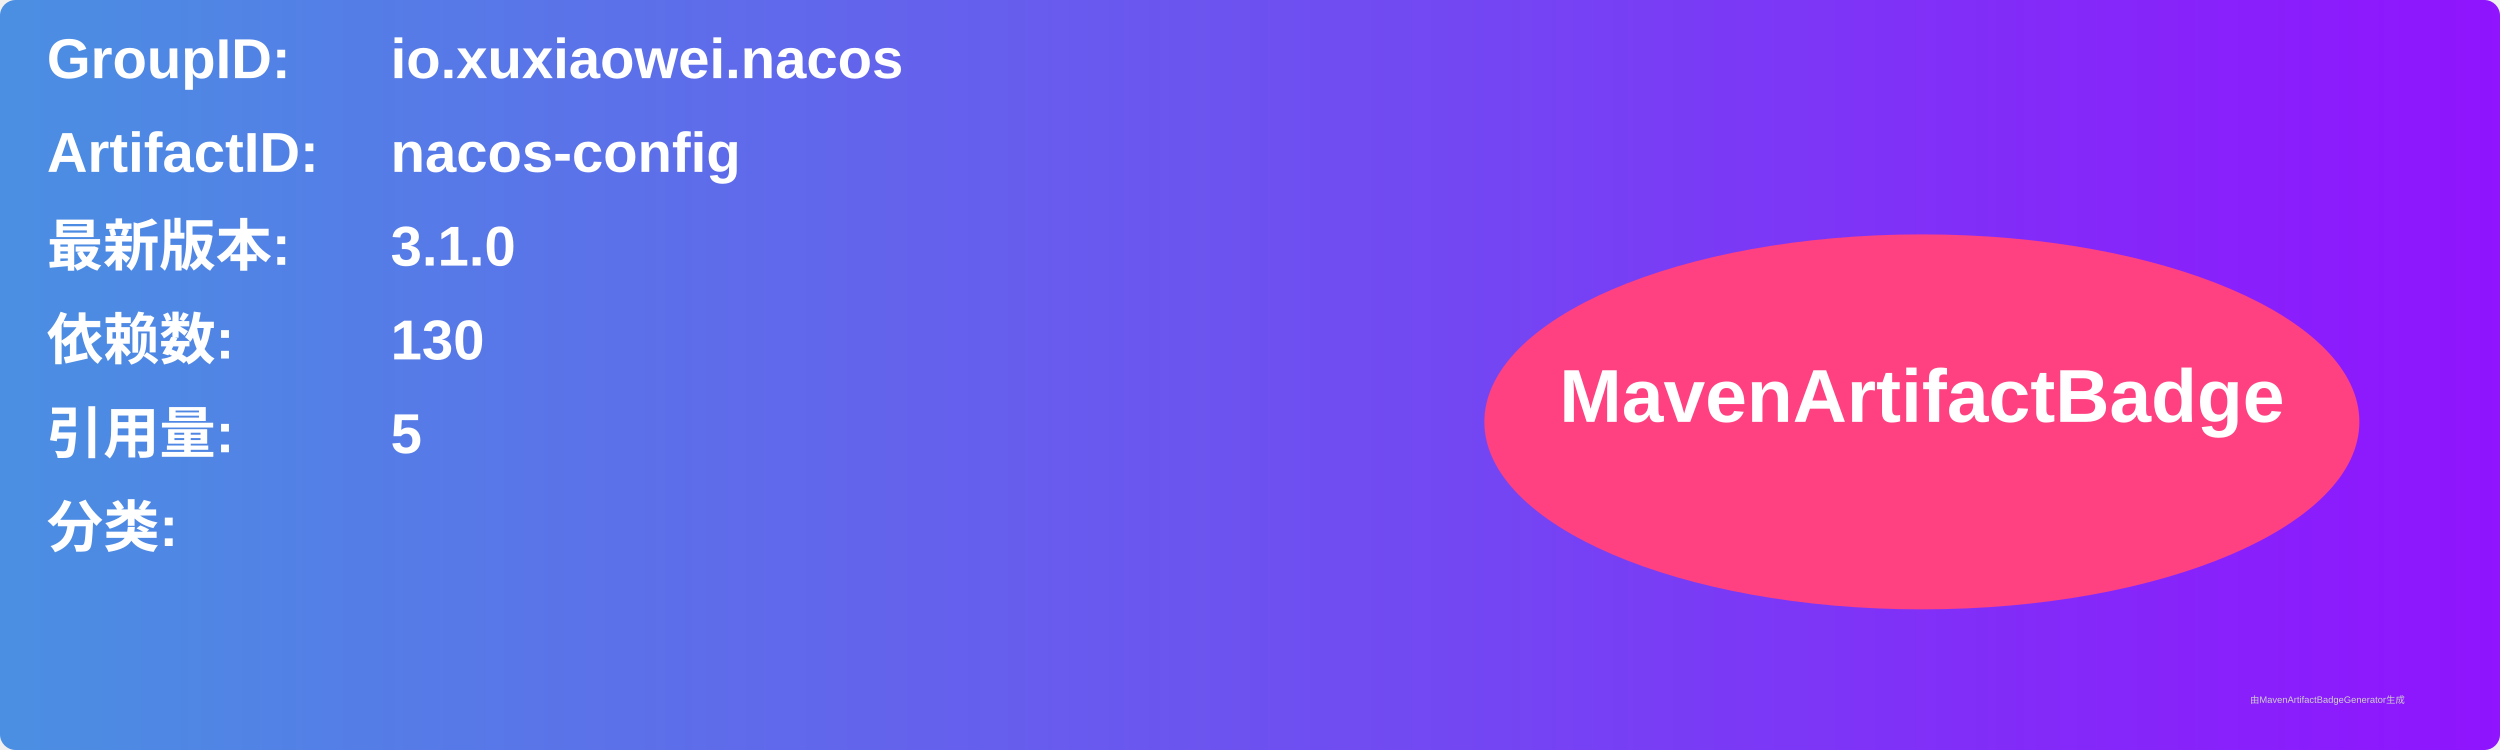
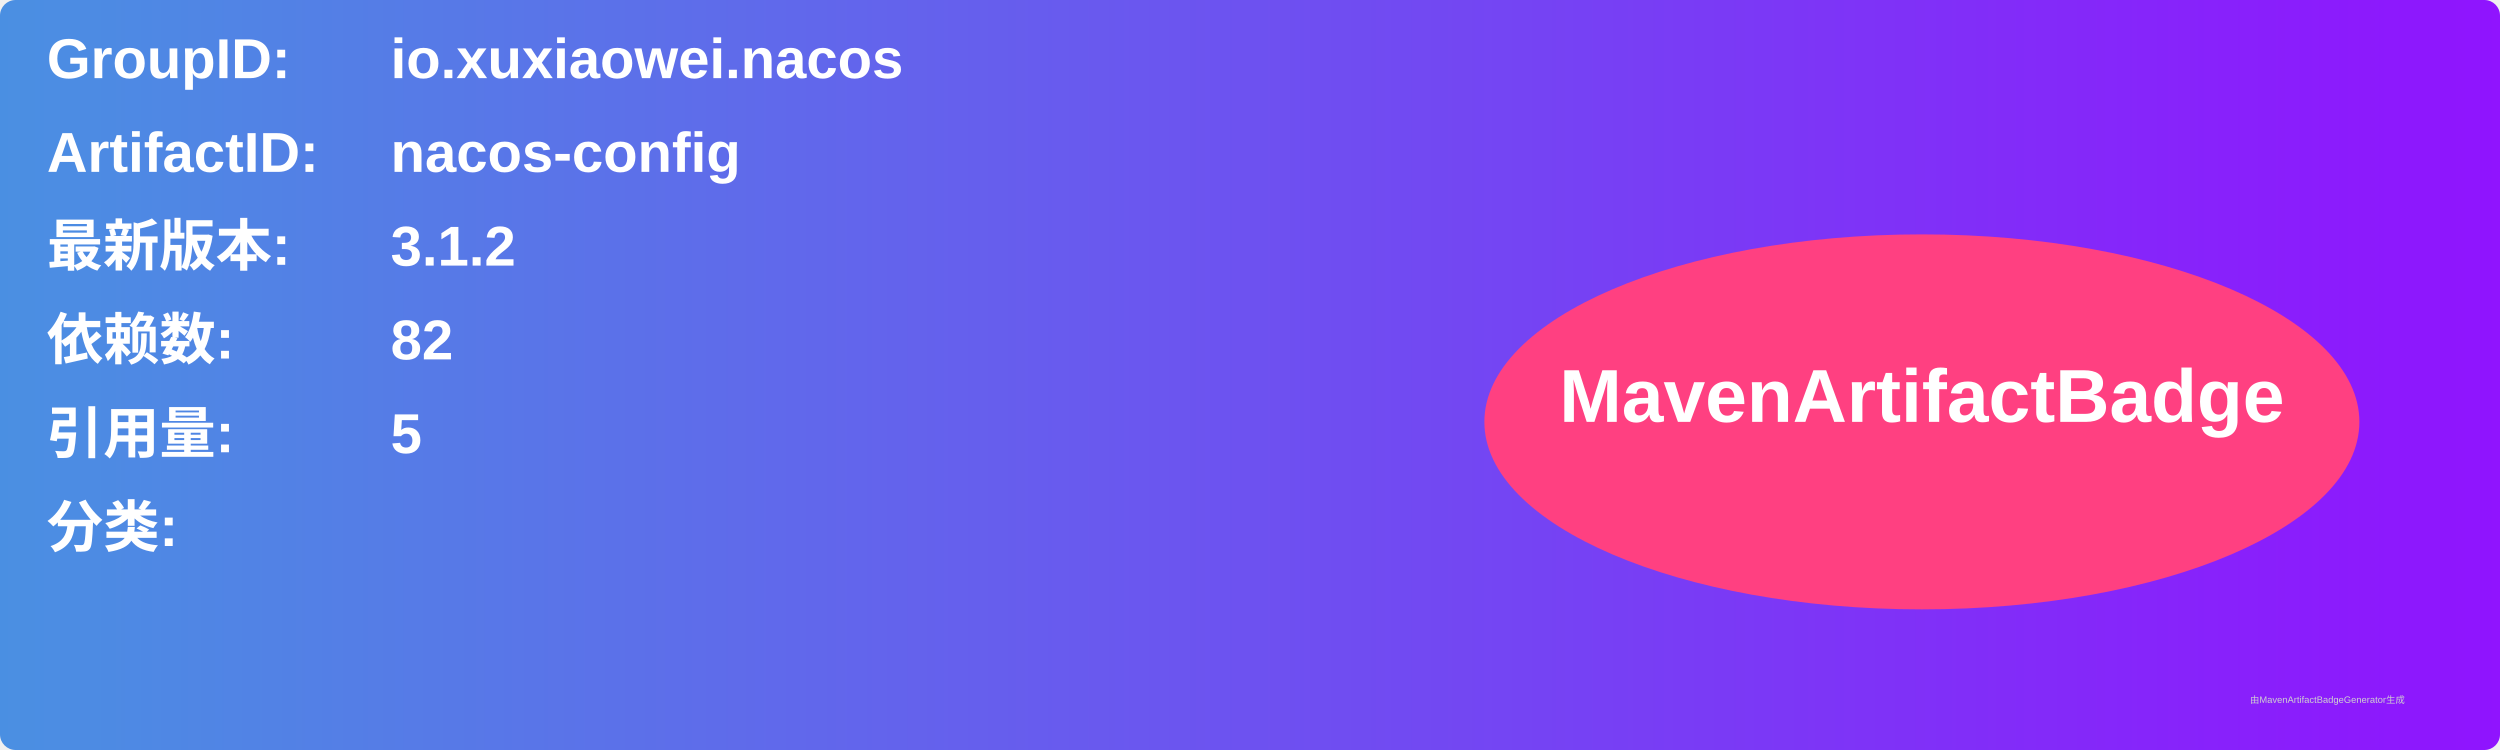
<svg xmlns="http://www.w3.org/2000/svg" width="800" height="240" viewBox="0 0 800 240">
  <linearGradient id="grad" x1="0%" y1="0%" x2="100%" y2="0%">
    <stop offset="0%" stop-color="#4a90e2" />
    <stop offset="100%" stop-color="#9013fe" />
  </linearGradient>
  <rect width="100%" height="100%" rx="5" ry="5" fill="url(#grad)" />
  <g transform="translate(15, 15)">
    <text x="0" y="10" font-family="Arial" font-size="18" fill="white" font-weight="bold" width="260">GroupID:</text>
    <text x="110" y="10" font-family="Arial" font-size="18" fill="white" font-weight="bold" width="460">io.xuxiaowei.nacos</text>
    <text x="0" y="40" font-family="Arial" font-size="18" fill="white" font-weight="bold" width="260">ArtifactID:</text>
    <text x="110" y="40" font-family="Arial" font-size="18" fill="white" font-weight="bold" width="460">nacos-config</text>
    <text x="0" y="70" font-family="Arial" font-size="18" fill="white" font-weight="bold">最新版本:</text>
    <text x="110" y="70" font-family="Arial" font-size="18" fill="white" font-weight="bold">
-       <tspan font-weight="bold">3.1.0</tspan>
+       <tspan font-weight="bold">3.1.2</tspan>
    </text>
    <text x="0" y="100" font-family="Arial" font-size="18" fill="white" font-weight="bold">依赖数: </text>
    <text x="110" y="100" font-family="Arial" font-size="18" fill="white">
-       <tspan font-weight="bold">130</tspan>
+       <tspan font-weight="bold">82</tspan>
    </text>
    <text x="0" y="130" font-family="Arial" font-size="18" fill="white" font-weight="bold">引用量: </text>
    <text x="110" y="130" font-family="Arial" font-size="18" fill="white">
      <tspan font-weight="bold">5</tspan>
    </text>
    <text x="0" y="160" font-family="Arial" font-size="18" fill="white" font-weight="bold">分类:</text>
    <text x="10" y="190" font-family="Arial" font-size="10" fill="white">
      <tspan font-weight="bold" />
    </text>
    <ellipse cx="600" cy="120" rx="140" ry="60" fill="#ff4081" />
    <text x="600" y="120" text-anchor="middle" font-family="Arial" font-size="24" fill="white" font-weight="bold">MavenArtifactBadge</text>
  </g>
  <text x="720" y="225" font-family="Arial" font-size="3" fill="#d0d0d0">由MavenArtifactBadgeGenerator生成</text>
</svg>
